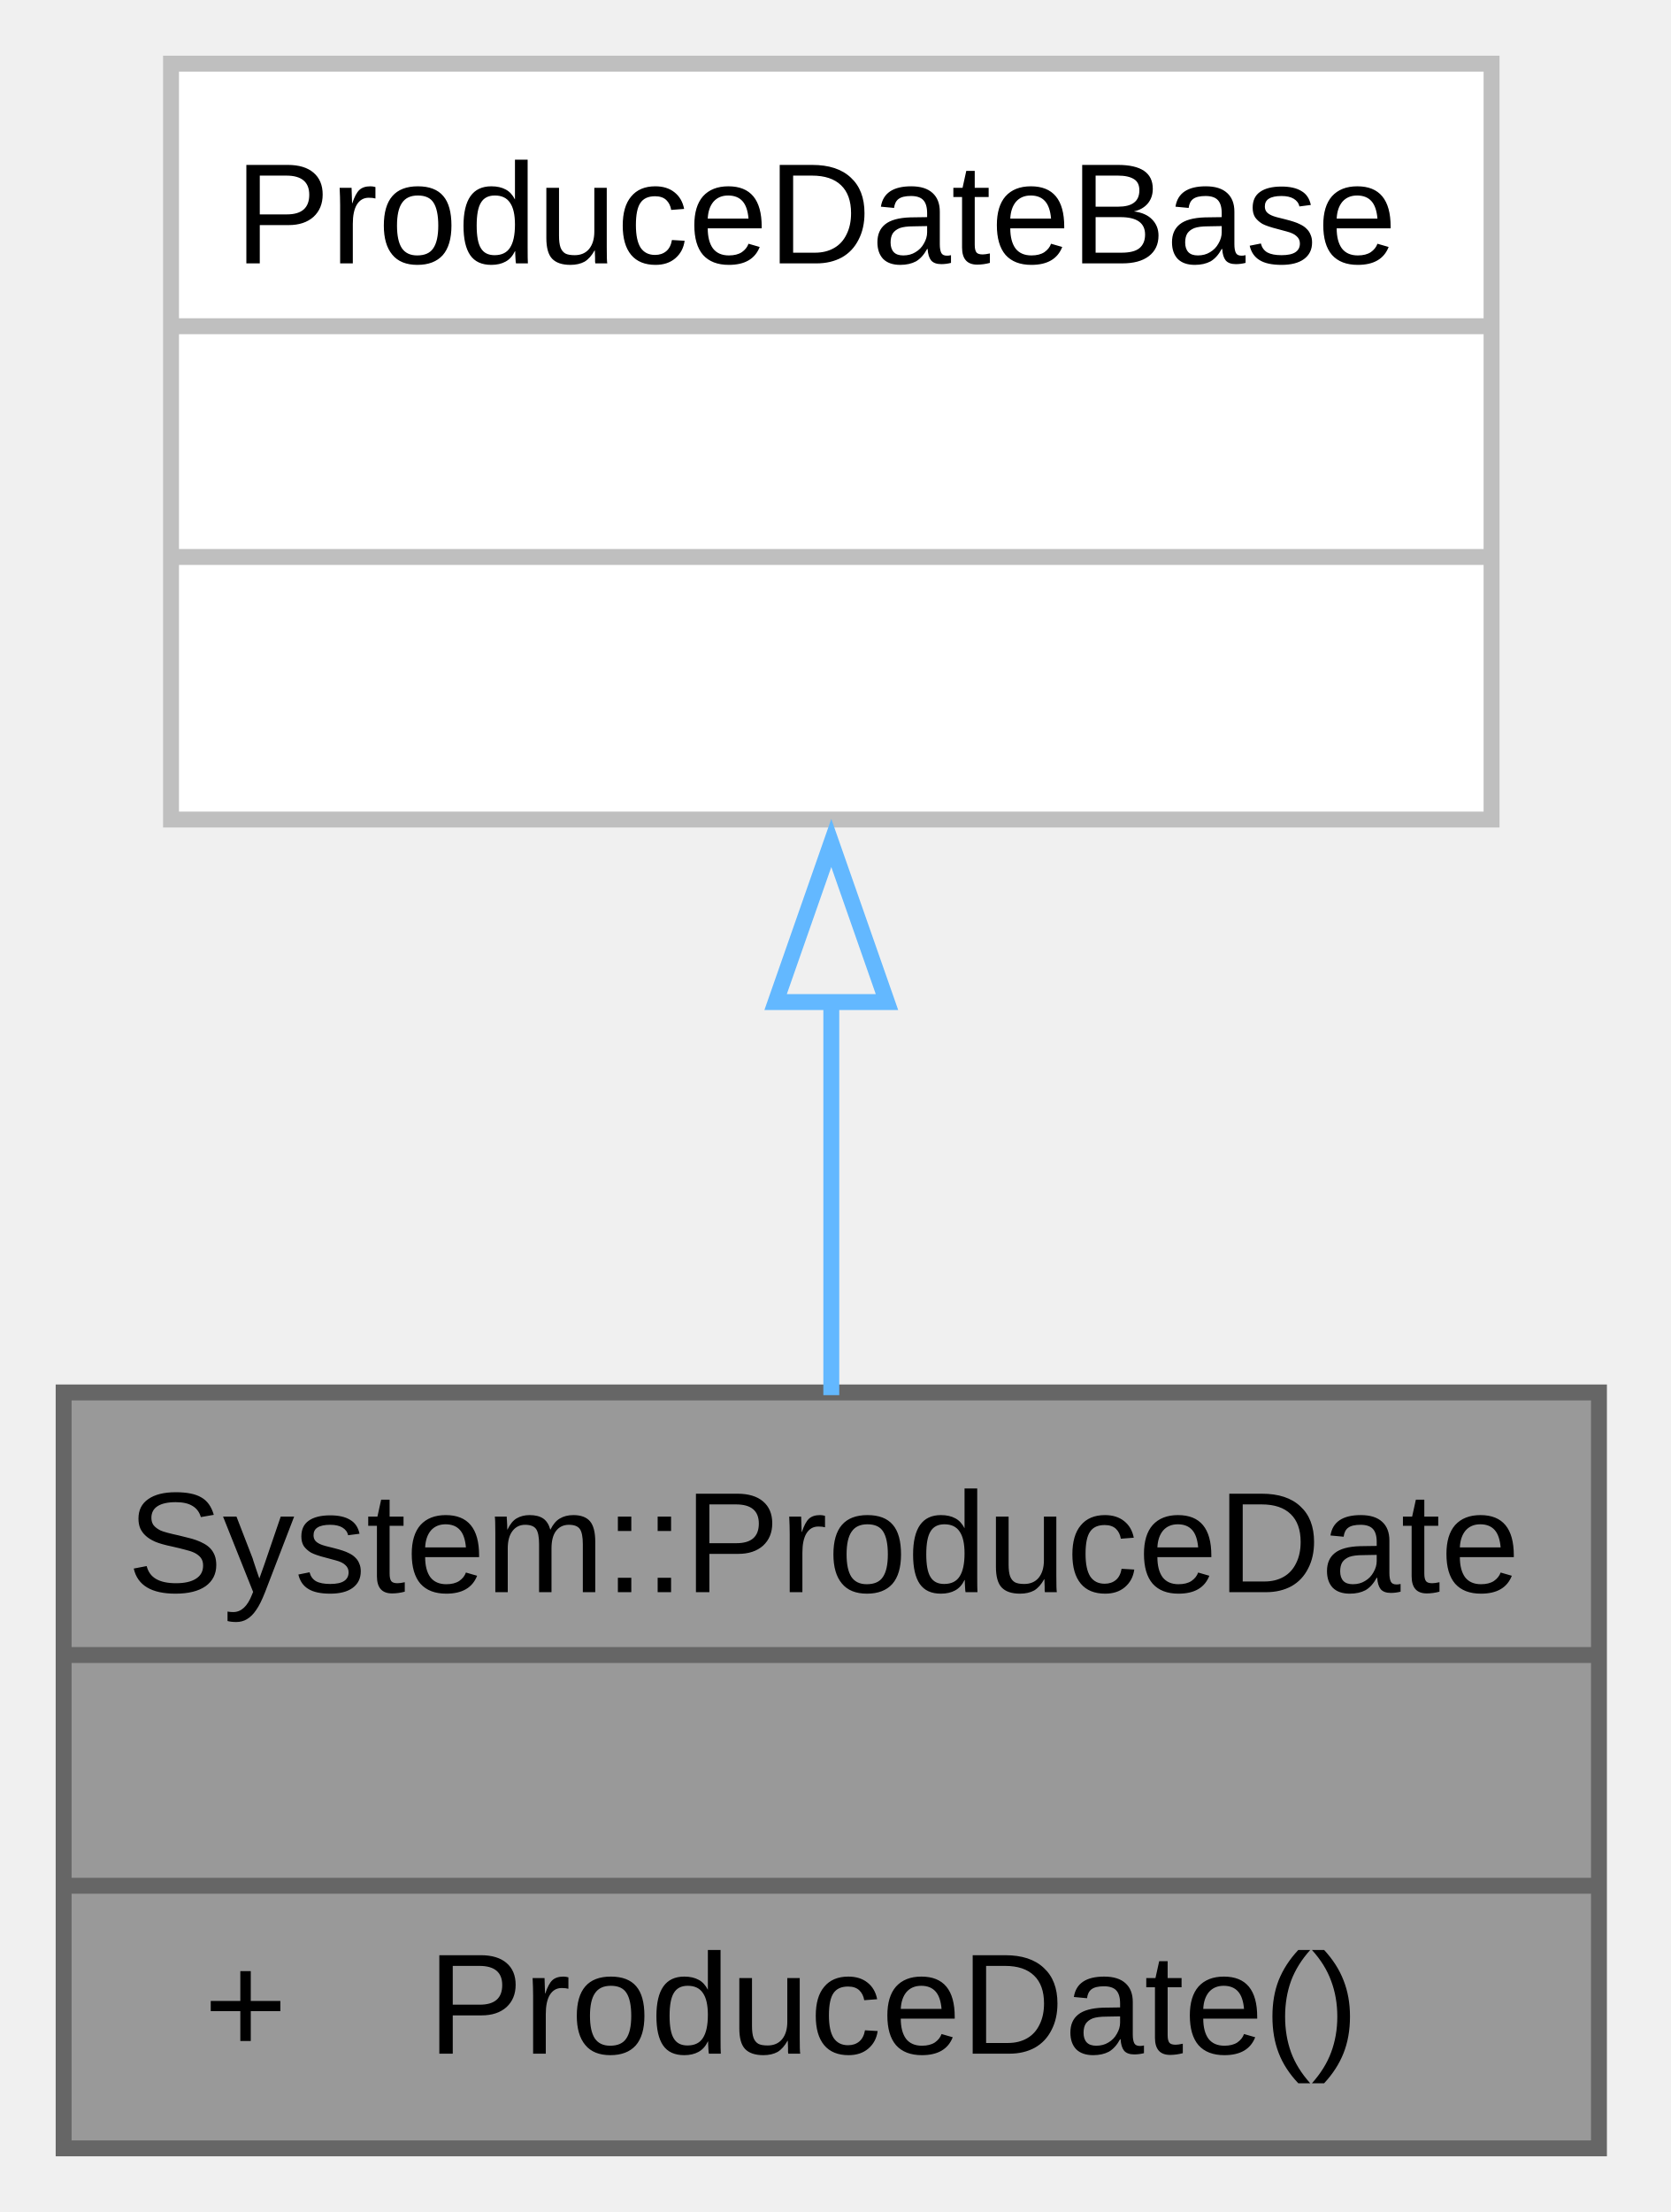
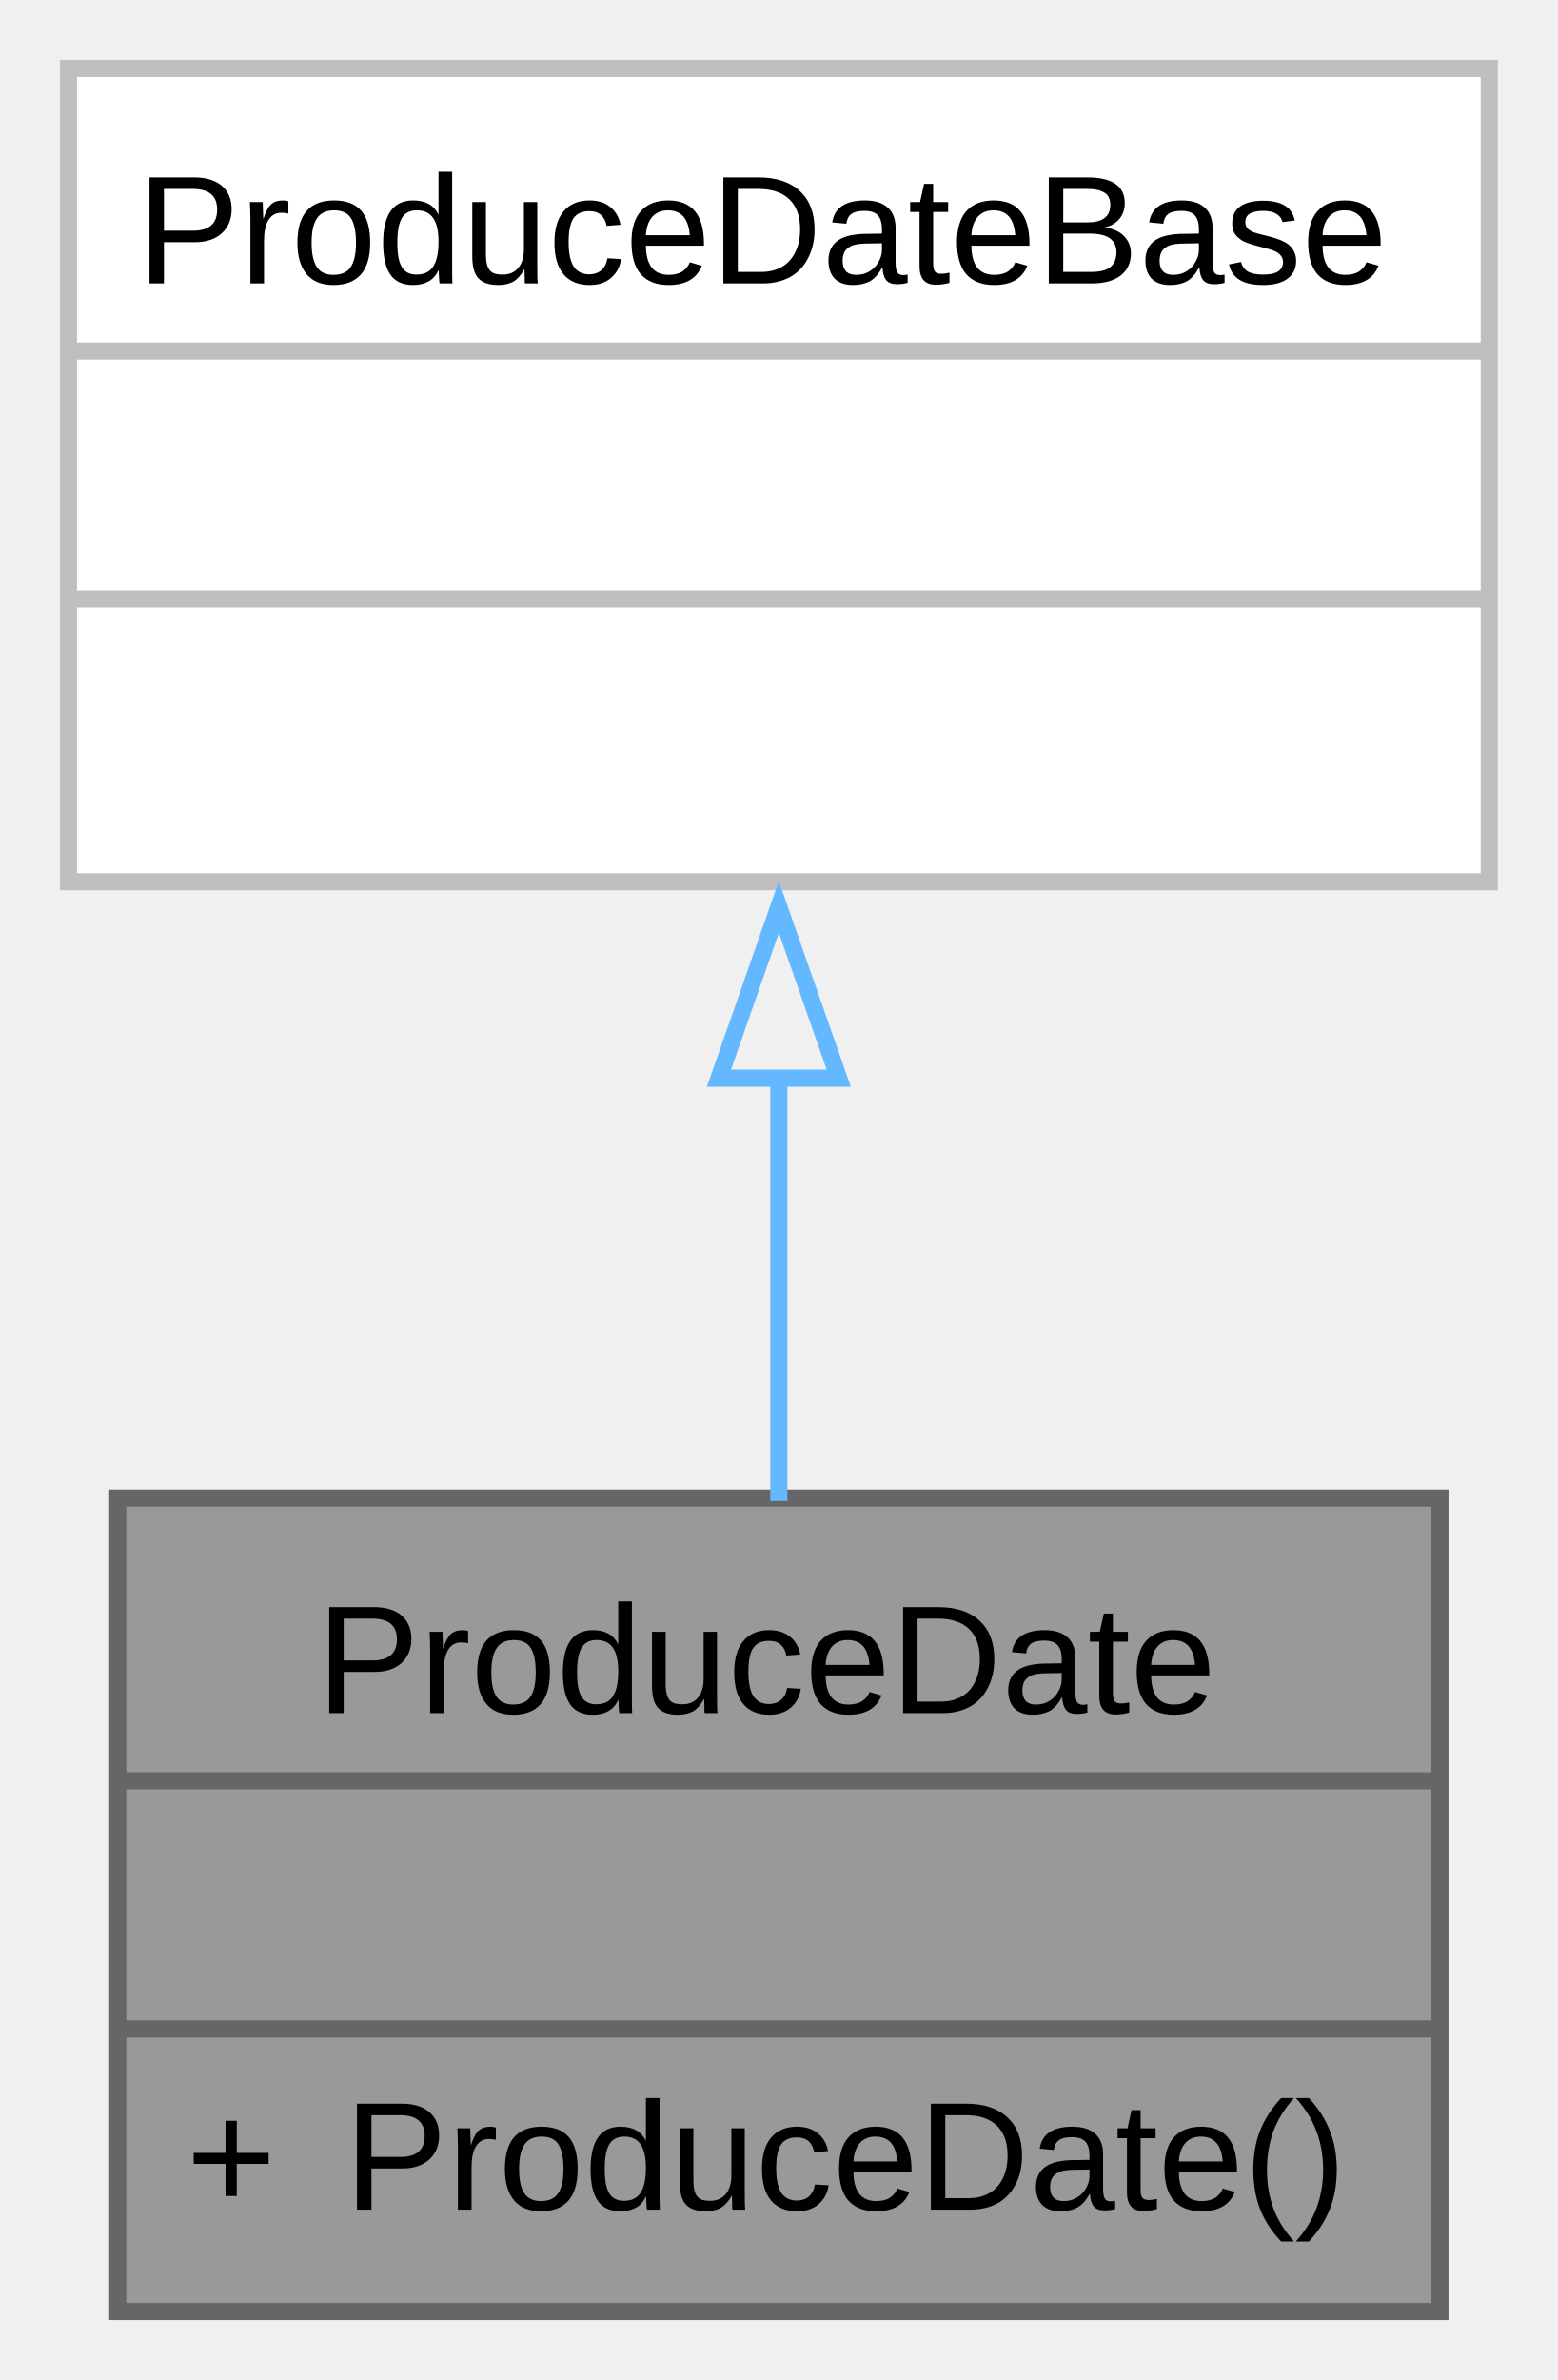
- <svg xmlns="http://www.w3.org/2000/svg" xmlns:xlink="http://www.w3.org/1999/xlink" width="105pt" height="139pt" viewBox="0.00 0.00 105.00 139.00">
+ <svg xmlns="http://www.w3.org/2000/svg" xmlns:xlink="http://www.w3.org/1999/xlink" width="91pt" height="139pt" viewBox="0.00 0.00 91.00 139.00">
  <g id="graph0" class="graph" transform="scale(1 1) rotate(0) translate(4 135)">
    <g id="Node000001" class="node">
      <g id="a_Node000001">
        <a xlink:title="Production date wrapper for firmware builds.">
-           <polygon fill="#999999" stroke="none" points="96.5,-47.5 0,-47.5 0,0 96.5,0 96.5,-47.5" />
-           <text xml:space="preserve" text-anchor="start" x="4" y="-34.95" font-family="Arial" font-size="9.00">System::ProduceDate</text>
-           <text xml:space="preserve" text-anchor="start" x="47.12" y="-20.45" font-family="Arial" font-size="9.00"> </text>
-           <text xml:space="preserve" text-anchor="start" x="8.81" y="-5.95" font-family="Arial" font-size="9.00">+</text>
-           <text xml:space="preserve" text-anchor="start" x="22.88" y="-5.95" font-family="Arial" font-size="9.00">ProduceDate()</text>
-           <polygon fill="#666666" stroke="#666666" points="0,-31 0,-31 96.5,-31 96.5,-31 0,-31" />
-           <polygon fill="#666666" stroke="#666666" points="0,-16.5 0,-16.5 96.5,-16.5 96.5,-16.5 0,-16.5" />
-           <polygon fill="none" stroke="#666666" points="0,0 0,-47.5 96.5,-47.5 96.5,0 0,0" />
+           <polygon fill="#999999" stroke="none" points="80.12,-47.5 2.88,-47.5 2.88,0 80.12,0 80.12,-47.5" />
+           <text xml:space="preserve" text-anchor="start" x="14.5" y="-34.95" font-family="Arial" font-size="9.00">ProduceDate</text>
+           <text xml:space="preserve" text-anchor="start" x="40.38" y="-20.45" font-family="Arial" font-size="9.00"> </text>
+           <text xml:space="preserve" text-anchor="start" x="6.88" y="-5.95" font-family="Arial" font-size="9.00">+</text>
+           <text xml:space="preserve" text-anchor="start" x="16.12" y="-5.95" font-family="Arial" font-size="9.00">ProduceDate()</text>
+           <polygon fill="#666666" stroke="#666666" points="2.88,-31 2.88,-31 80.12,-31 80.12,-31 2.88,-31" />
+           <polygon fill="#666666" stroke="#666666" points="2.88,-16.5 2.88,-16.5 80.12,-16.5 80.12,-16.5 2.88,-16.5" />
+           <polygon fill="none" stroke="#666666" points="2.88,0 2.88,-47.5 80.12,-47.5 80.12,0 2.88,0" />
        </a>
      </g>
    </g>
    <g id="Node000002" class="node">
      <g id="a_Node000002">
        <a xlink:href="../../d3/d89/class_produce_date_base.html" target="_top" xlink:title=" ">
-           <polygon fill="white" stroke="none" points="89.75,-131 6.75,-131 6.75,-83.5 89.75,-83.5 89.75,-131" />
-           <text xml:space="preserve" text-anchor="start" x="10.75" y="-118.45" font-family="Arial" font-size="9.00">ProduceDateBase</text>
-           <text xml:space="preserve" text-anchor="start" x="47.12" y="-103.95" font-family="Arial" font-size="9.00"> </text>
-           <text xml:space="preserve" text-anchor="start" x="47.12" y="-89.45" font-family="Arial" font-size="9.00"> </text>
-           <polygon fill="#bfbfbf" stroke="#bfbfbf" points="6.75,-114.5 6.75,-114.5 89.75,-114.5 89.75,-114.5 6.75,-114.5" />
-           <polygon fill="#bfbfbf" stroke="#bfbfbf" points="6.75,-100 6.75,-100 89.75,-100 89.75,-100 6.75,-100" />
-           <polygon fill="none" stroke="#bfbfbf" points="6.75,-83.5 6.75,-131 89.75,-131 89.75,-83.5 6.75,-83.5" />
+           <polygon fill="white" stroke="none" points="83,-131 0,-131 0,-83.5 83,-83.5 83,-131" />
+           <text xml:space="preserve" text-anchor="start" x="4" y="-118.45" font-family="Arial" font-size="9.00">ProduceDateBase</text>
+           <text xml:space="preserve" text-anchor="start" x="40.38" y="-103.95" font-family="Arial" font-size="9.00"> </text>
+           <text xml:space="preserve" text-anchor="start" x="40.38" y="-89.45" font-family="Arial" font-size="9.00"> </text>
+           <polygon fill="#bfbfbf" stroke="#bfbfbf" points="0,-114.5 0,-114.5 83,-114.5 83,-114.5 0,-114.5" />
+           <polygon fill="#bfbfbf" stroke="#bfbfbf" points="0,-100 0,-100 83,-100 83,-100 0,-100" />
+           <polygon fill="none" stroke="#bfbfbf" points="0,-83.5 0,-131 83,-131 83,-83.5 0,-83.5" />
        </a>
      </g>
    </g>
    <g id="edge1_Node000001_Node000002" class="edge">
      <g id="a_edge1_Node000001_Node000002">
        <a xlink:title=" ">
-           <path fill="none" stroke="#63b8ff" d="M48.25,-72.12C48.25,-63.75 48.25,-55 48.25,-47.33" />
-           <polygon fill="none" stroke="#63b8ff" points="44.75,-72.03 48.25,-82.03 51.75,-72.03 44.75,-72.03" />
+           <path fill="none" stroke="#63b8ff" d="M41.5,-72.12C41.5,-63.75 41.5,-55 41.5,-47.33" />
+           <polygon fill="none" stroke="#63b8ff" points="38,-72.03 41.5,-82.03 45,-72.03 38,-72.03" />
        </a>
      </g>
    </g>
  </g>
</svg>
